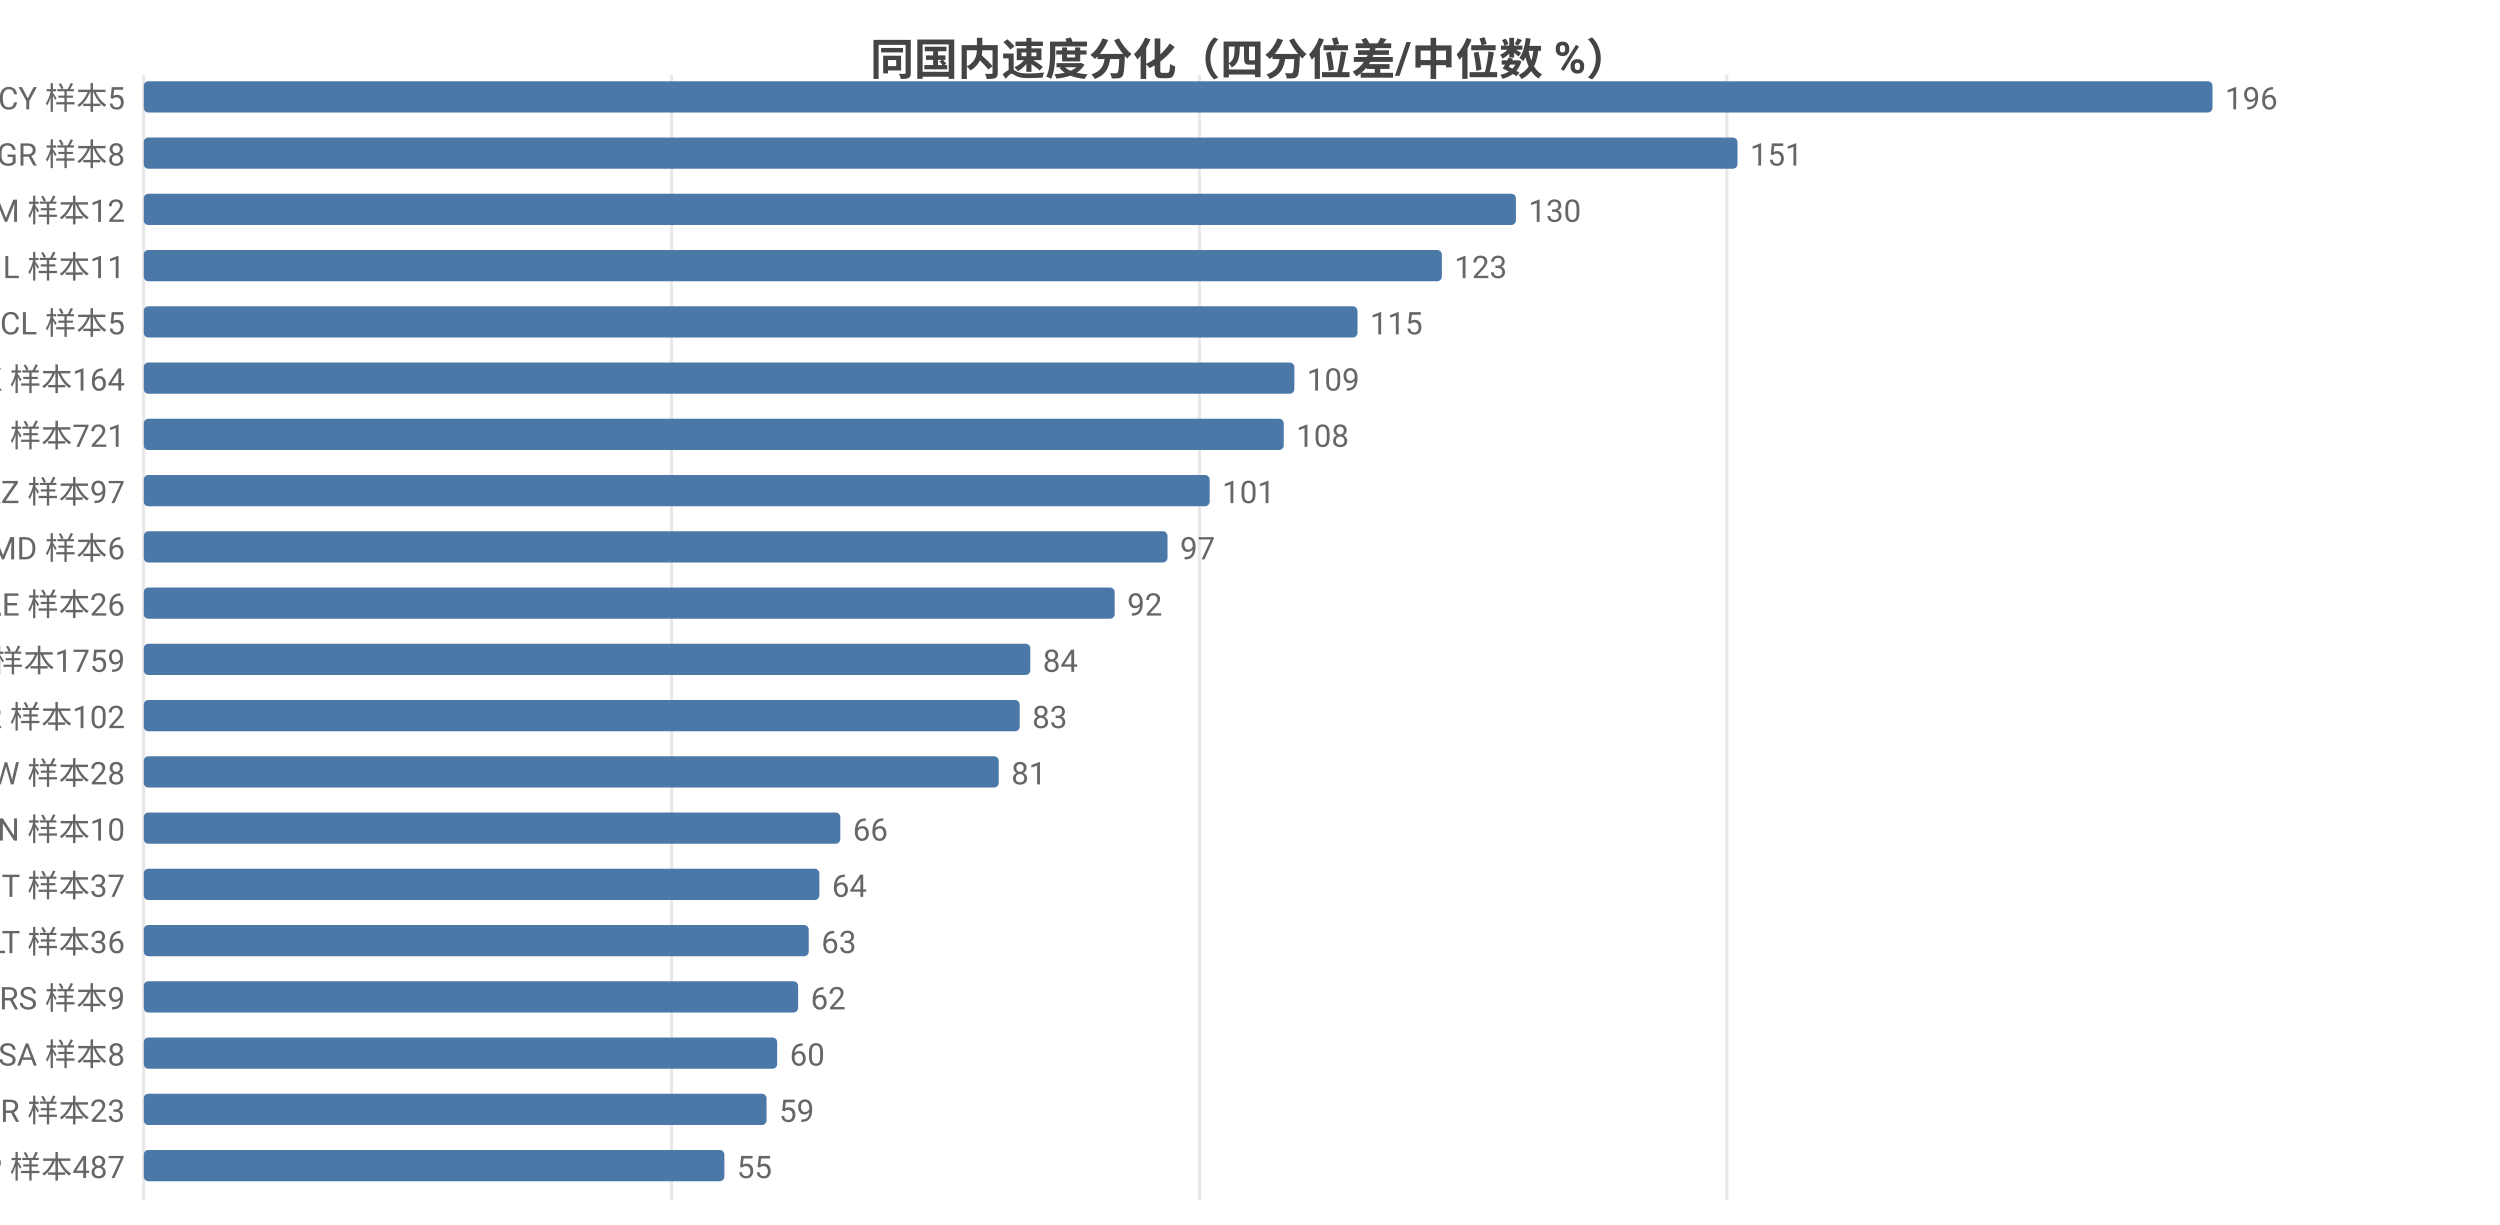
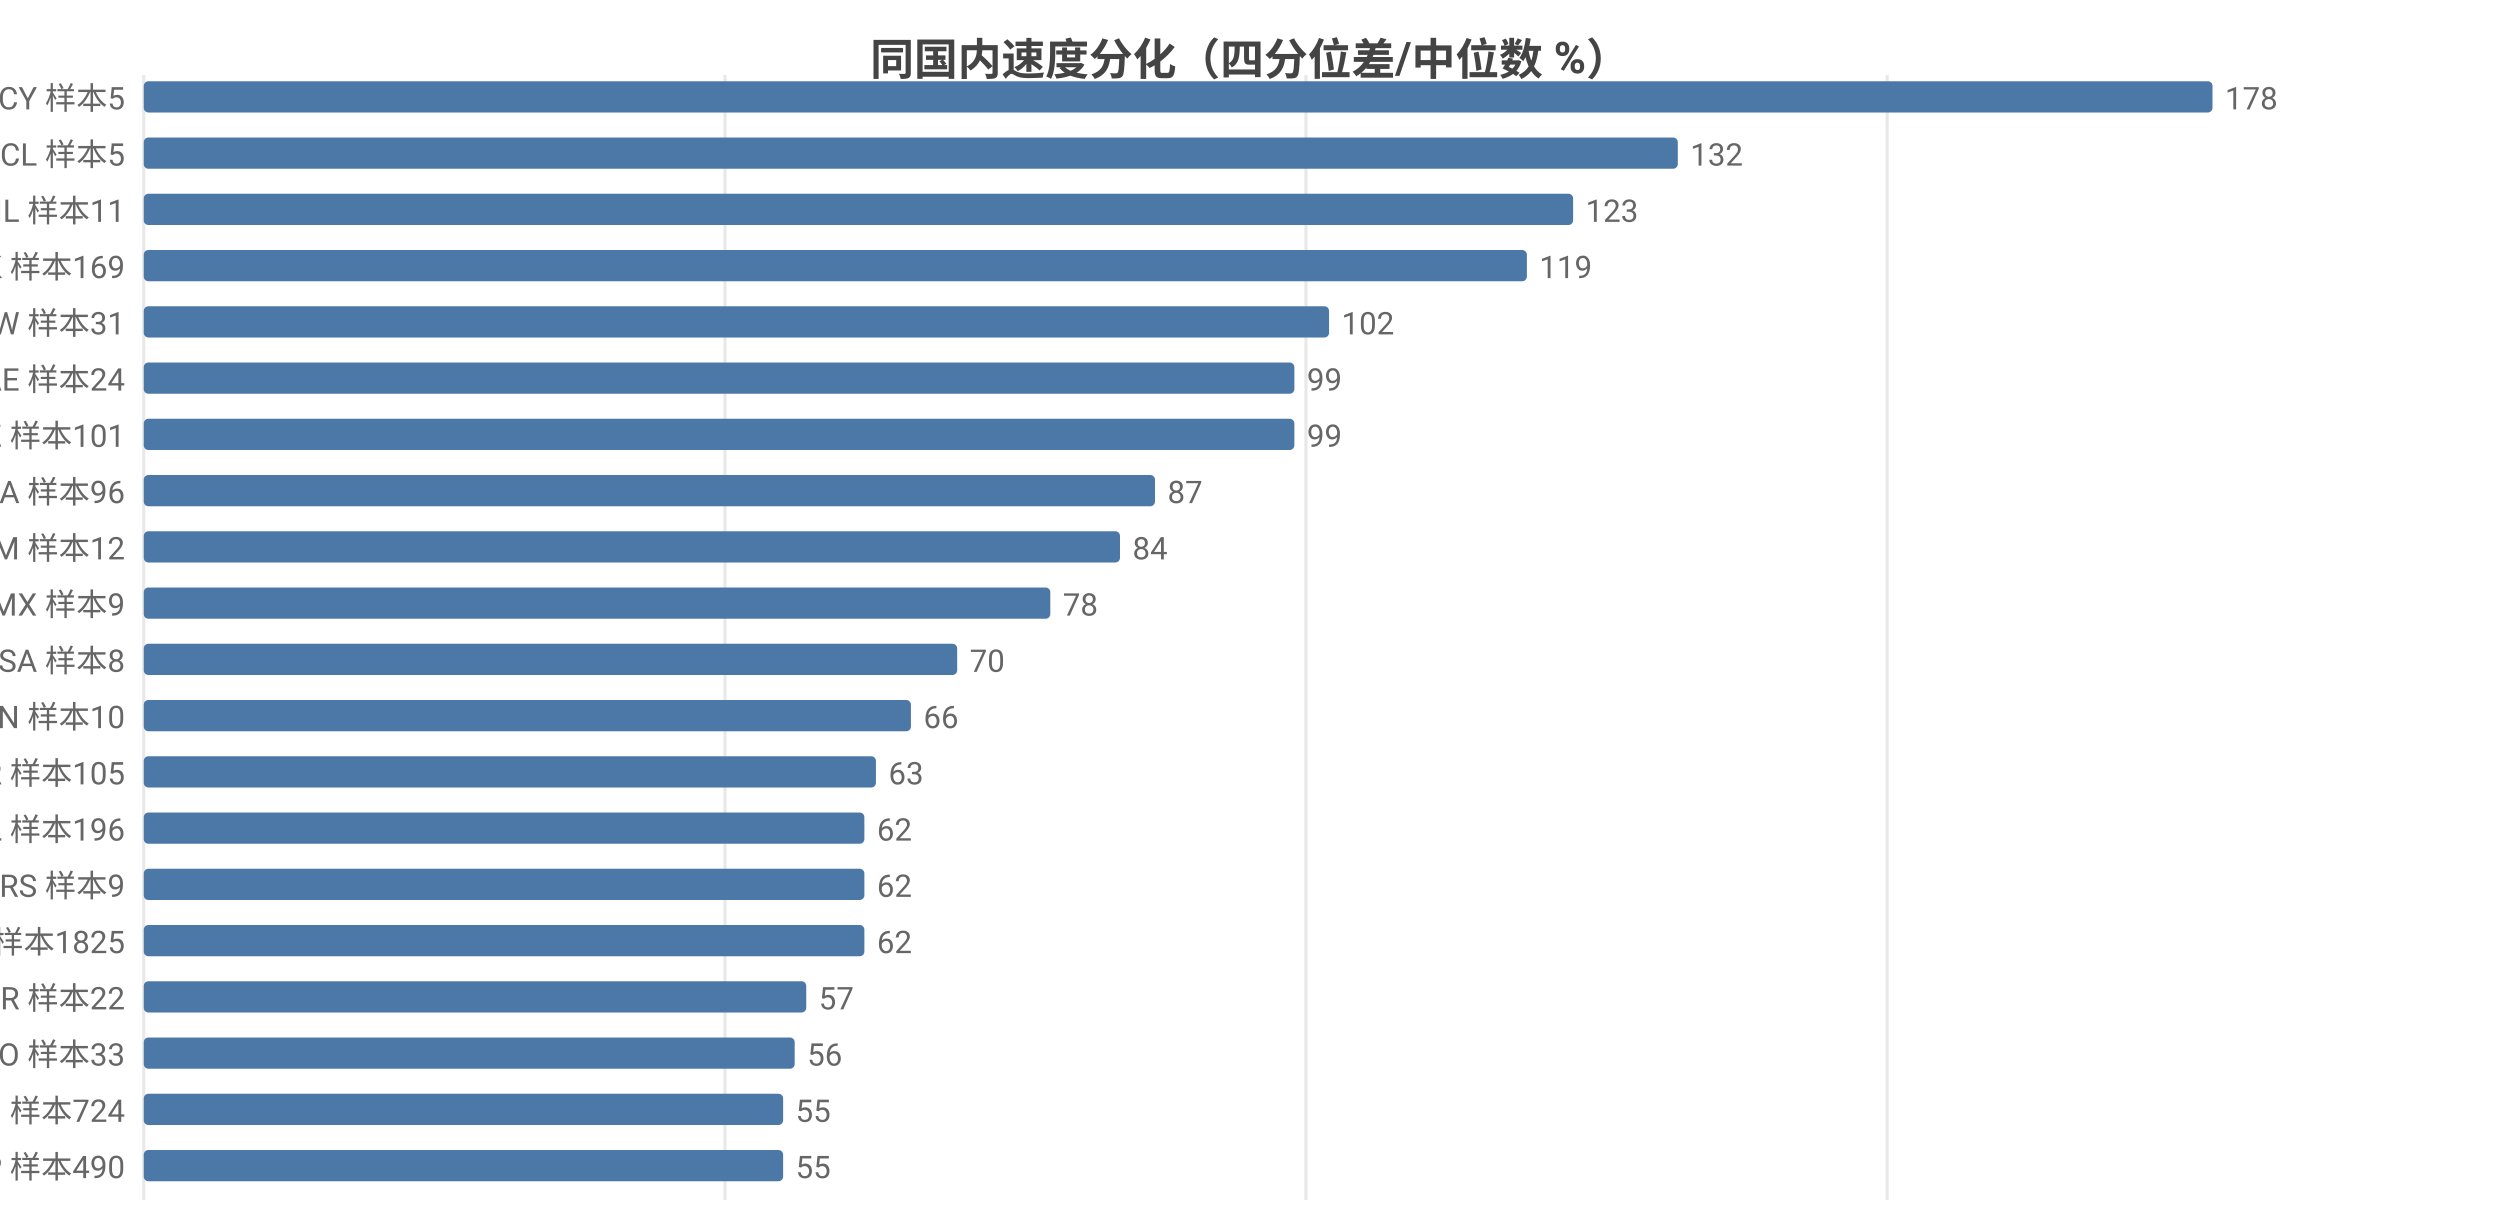
<svg xmlns="http://www.w3.org/2000/svg" width="800" height="392" viewBox="0 0 800 392">
  <rect width="800" height="392" fill="#ffffff" />
  <style>text{font-family:system-ui,-apple-system,'Segoe UI',Roboto,'PingFang SC','Microsoft YaHei','Noto Sans CJK SC',sans-serif}.g{stroke:#e8e8e8;stroke-width:1}.a{stroke:#999;stroke-width:1}.t{font-size:10px;fill:#666}.m{font-size:10px;text-anchor:middle;fill:#666}.e{font-size:10px;text-anchor:end;fill:#666}.l{font-size:11px;fill:#333}.tt{font-size:14px;font-weight:600;text-anchor:middle;fill:#444}.em{font-size:13px;text-anchor:middle;fill:#999}</style>
  <text class="tt" x="400.0" y="24">同国内速度分化（四分位差/中位数 %）</text>
  <line class="g" x1="46" y1="24" x2="46" y2="384" />
-   <line class="g" x1="214.9" y1="24" x2="214.9" y2="384" />
-   <line class="g" x1="383.8" y1="24" x2="383.8" y2="384" />
-   <line class="g" x1="552.6" y1="24" x2="552.6" y2="384" />
+   <line class="g" x1="232.0" y1="24" x2="232.0" y2="384" />
+   <line class="g" x1="417.9" y1="24" x2="417.9" y2="384" />
+   <line class="g" x1="603.9" y1="24" x2="603.9" y2="384" />
  <text class="e" x="40" y="35">CY 样本5</text>
  <rect x="46" y="26" width="662" height="10" fill="#4c78a8" rx="1.5" />
-   <text class="t" x="712" y="35">196</text>
-   <text class="e" x="40" y="53">GR 样本8</text>
-   <rect x="46" y="44" width="510.0" height="10" fill="#4c78a8" rx="1.5" />
-   <text class="t" x="560.0" y="53">151</text>
-   <text class="e" x="40" y="71">AM 样本12</text>
-   <rect x="46" y="62" width="439.1" height="10" fill="#4c78a8" rx="1.5" />
-   <text class="t" x="489.1" y="71">130</text>
-   <text class="e" x="40" y="89">IL 样本11</text>
-   <rect x="46" y="80" width="415.4" height="10" fill="#4c78a8" rx="1.5" />
-   <text class="t" x="465.4" y="89">123</text>
-   <text class="e" x="40" y="107">CL 样本5</text>
-   <rect x="46" y="98" width="388.4" height="10" fill="#4c78a8" rx="1.5" />
-   <text class="t" x="438.4" y="107">115</text>
-   <text class="e" x="40" y="125">HK 样本164</text>
+   <text class="t" x="712" y="35">178</text>
+   <text class="e" x="40" y="53">CL 样本5</text>
+   <rect x="46" y="44" width="490.9" height="10" fill="#4c78a8" rx="1.5" />
+   <text class="t" x="540.9" y="53">132</text>
+   <text class="e" x="40" y="71">IL 样本11</text>
+   <rect x="46" y="62" width="457.4" height="10" fill="#4c78a8" rx="1.5" />
+   <text class="t" x="507.4" y="71">123</text>
+   <text class="e" x="40" y="89">HK 样本169</text>
+   <rect x="46" y="80" width="442.6" height="10" fill="#4c78a8" rx="1.5" />
+   <text class="t" x="492.6" y="89">119</text>
+   <text class="e" x="40" y="107">TW 样本31</text>
+   <rect x="46" y="98" width="379.3" height="10" fill="#4c78a8" rx="1.5" />
+   <text class="t" x="429.3" y="107">102</text>
+   <text class="e" x="40" y="125">AE 样本24</text>
  <rect x="46" y="116" width="368.2" height="10" fill="#4c78a8" rx="1.5" />
-   <text class="t" x="418.2" y="125">109</text>
-   <text class="e" x="40" y="143">FI 样本721</text>
-   <rect x="46" y="134" width="364.8" height="10" fill="#4c78a8" rx="1.5" />
-   <text class="t" x="414.8" y="143">108</text>
-   <text class="e" x="40" y="161">KZ 样本97</text>
-   <rect x="46" y="152" width="341.1" height="10" fill="#4c78a8" rx="1.5" />
-   <text class="t" x="391.1" y="161">101</text>
-   <text class="e" x="40" y="179">MD 样本6</text>
-   <rect x="46" y="170" width="327.6" height="10" fill="#4c78a8" rx="1.5" />
-   <text class="t" x="377.6" y="179">97</text>
-   <text class="e" x="40" y="197">AE 样本26</text>
-   <rect x="46" y="188" width="310.7" height="10" fill="#4c78a8" rx="1.5" />
-   <text class="t" x="360.7" y="197">92</text>
-   <text class="e" x="40" y="215">US 样本1759</text>
-   <rect x="46" y="206" width="283.7" height="10" fill="#4c78a8" rx="1.5" />
-   <text class="t" x="333.7" y="215">84</text>
-   <text class="e" x="40" y="233">KR 样本102</text>
-   <rect x="46" y="224" width="280.3" height="10" fill="#4c78a8" rx="1.5" />
-   <text class="t" x="330.3" y="233">83</text>
-   <text class="e" x="40" y="251">TW 样本28</text>
-   <rect x="46" y="242" width="273.6" height="10" fill="#4c78a8" rx="1.5" />
-   <text class="t" x="323.6" y="251">81</text>
-   <text class="e" x="40" y="269">CN 样本10</text>
-   <rect x="46" y="260" width="222.9" height="10" fill="#4c78a8" rx="1.5" />
-   <text class="t" x="272.9" y="269">66</text>
-   <text class="e" x="40" y="287">IT 样本37</text>
-   <rect x="46" y="278" width="216.2" height="10" fill="#4c78a8" rx="1.5" />
-   <text class="t" x="266.2" y="287">64</text>
-   <text class="e" x="40" y="305">LT 样本36</text>
-   <rect x="46" y="296" width="212.8" height="10" fill="#4c78a8" rx="1.5" />
-   <text class="t" x="262.8" y="305">63</text>
-   <text class="e" x="40" y="323">RS 样本9</text>
-   <rect x="46" y="314" width="209.4" height="10" fill="#4c78a8" rx="1.5" />
-   <text class="t" x="259.4" y="323">62</text>
-   <text class="e" x="40" y="341">SA 样本8</text>
-   <rect x="46" y="332" width="202.7" height="10" fill="#4c78a8" rx="1.5" />
-   <text class="t" x="252.7" y="341">60</text>
-   <text class="e" x="40" y="359">BR 样本23</text>
-   <rect x="46" y="350" width="199.3" height="10" fill="#4c78a8" rx="1.5" />
-   <text class="t" x="249.3" y="359">59</text>
-   <text class="e" x="40" y="377">JP 样本487</text>
-   <rect x="46" y="368" width="185.8" height="10" fill="#4c78a8" rx="1.5" />
-   <text class="t" x="235.8" y="377">55</text>
+   <text class="t" x="418.2" y="125">99</text>
+   <text class="e" x="40" y="143">KZ 样本101</text>
+   <rect x="46" y="134" width="368.2" height="10" fill="#4c78a8" rx="1.5" />
+   <text class="t" x="418.2" y="143">99</text>
+   <text class="e" x="40" y="161">CA 样本96</text>
+   <rect x="46" y="152" width="323.6" height="10" fill="#4c78a8" rx="1.5" />
+   <text class="t" x="373.6" y="161">87</text>
+   <text class="e" x="40" y="179">AM 样本12</text>
+   <rect x="46" y="170" width="312.4" height="10" fill="#4c78a8" rx="1.5" />
+   <text class="t" x="362.4" y="179">84</text>
+   <text class="e" x="40" y="197">MX 样本9</text>
+   <rect x="46" y="188" width="290.1" height="10" fill="#4c78a8" rx="1.5" />
+   <text class="t" x="340.1" y="197">78</text>
+   <text class="e" x="40" y="215">SA 样本8</text>
+   <rect x="46" y="206" width="260.3" height="10" fill="#4c78a8" rx="1.5" />
+   <text class="t" x="310.3" y="215">70</text>
+   <text class="e" x="40" y="233">CN 样本10</text>
+   <rect x="46" y="224" width="245.5" height="10" fill="#4c78a8" rx="1.5" />
+   <text class="t" x="295.5" y="233">66</text>
+   <text class="e" x="40" y="251">KR 样本105</text>
+   <rect x="46" y="242" width="234.3" height="10" fill="#4c78a8" rx="1.5" />
+   <text class="t" x="284.3" y="251">63</text>
+   <text class="e" x="40" y="269">PL 样本196</text>
+   <rect x="46" y="260" width="230.6" height="10" fill="#4c78a8" rx="1.5" />
+   <text class="t" x="280.6" y="269">62</text>
+   <text class="e" x="40" y="287">RS 样本9</text>
+   <rect x="46" y="278" width="230.6" height="10" fill="#4c78a8" rx="1.5" />
+   <text class="t" x="280.6" y="287">62</text>
+   <text class="e" x="40" y="305">US 样本1825</text>
+   <rect x="46" y="296" width="230.6" height="10" fill="#4c78a8" rx="1.5" />
+   <text class="t" x="280.6" y="305">62</text>
+   <text class="e" x="40" y="323">BR 样本22</text>
+   <rect x="46" y="314" width="212.0" height="10" fill="#4c78a8" rx="1.5" />
+   <text class="t" x="262.0" y="323">57</text>
+   <text class="e" x="40" y="341">RO 样本33</text>
+   <rect x="46" y="332" width="208.3" height="10" fill="#4c78a8" rx="1.5" />
+   <text class="t" x="258.3" y="341">56</text>
+   <text class="e" x="40" y="359">FI 样本724</text>
+   <rect x="46" y="350" width="204.6" height="10" fill="#4c78a8" rx="1.5" />
+   <text class="t" x="254.6" y="359">55</text>
+   <text class="e" x="40" y="377">JP 样本490</text>
+   <rect x="46" y="368" width="204.6" height="10" fill="#4c78a8" rx="1.5" />
+   <text class="t" x="254.6" y="377">55</text>
</svg>
